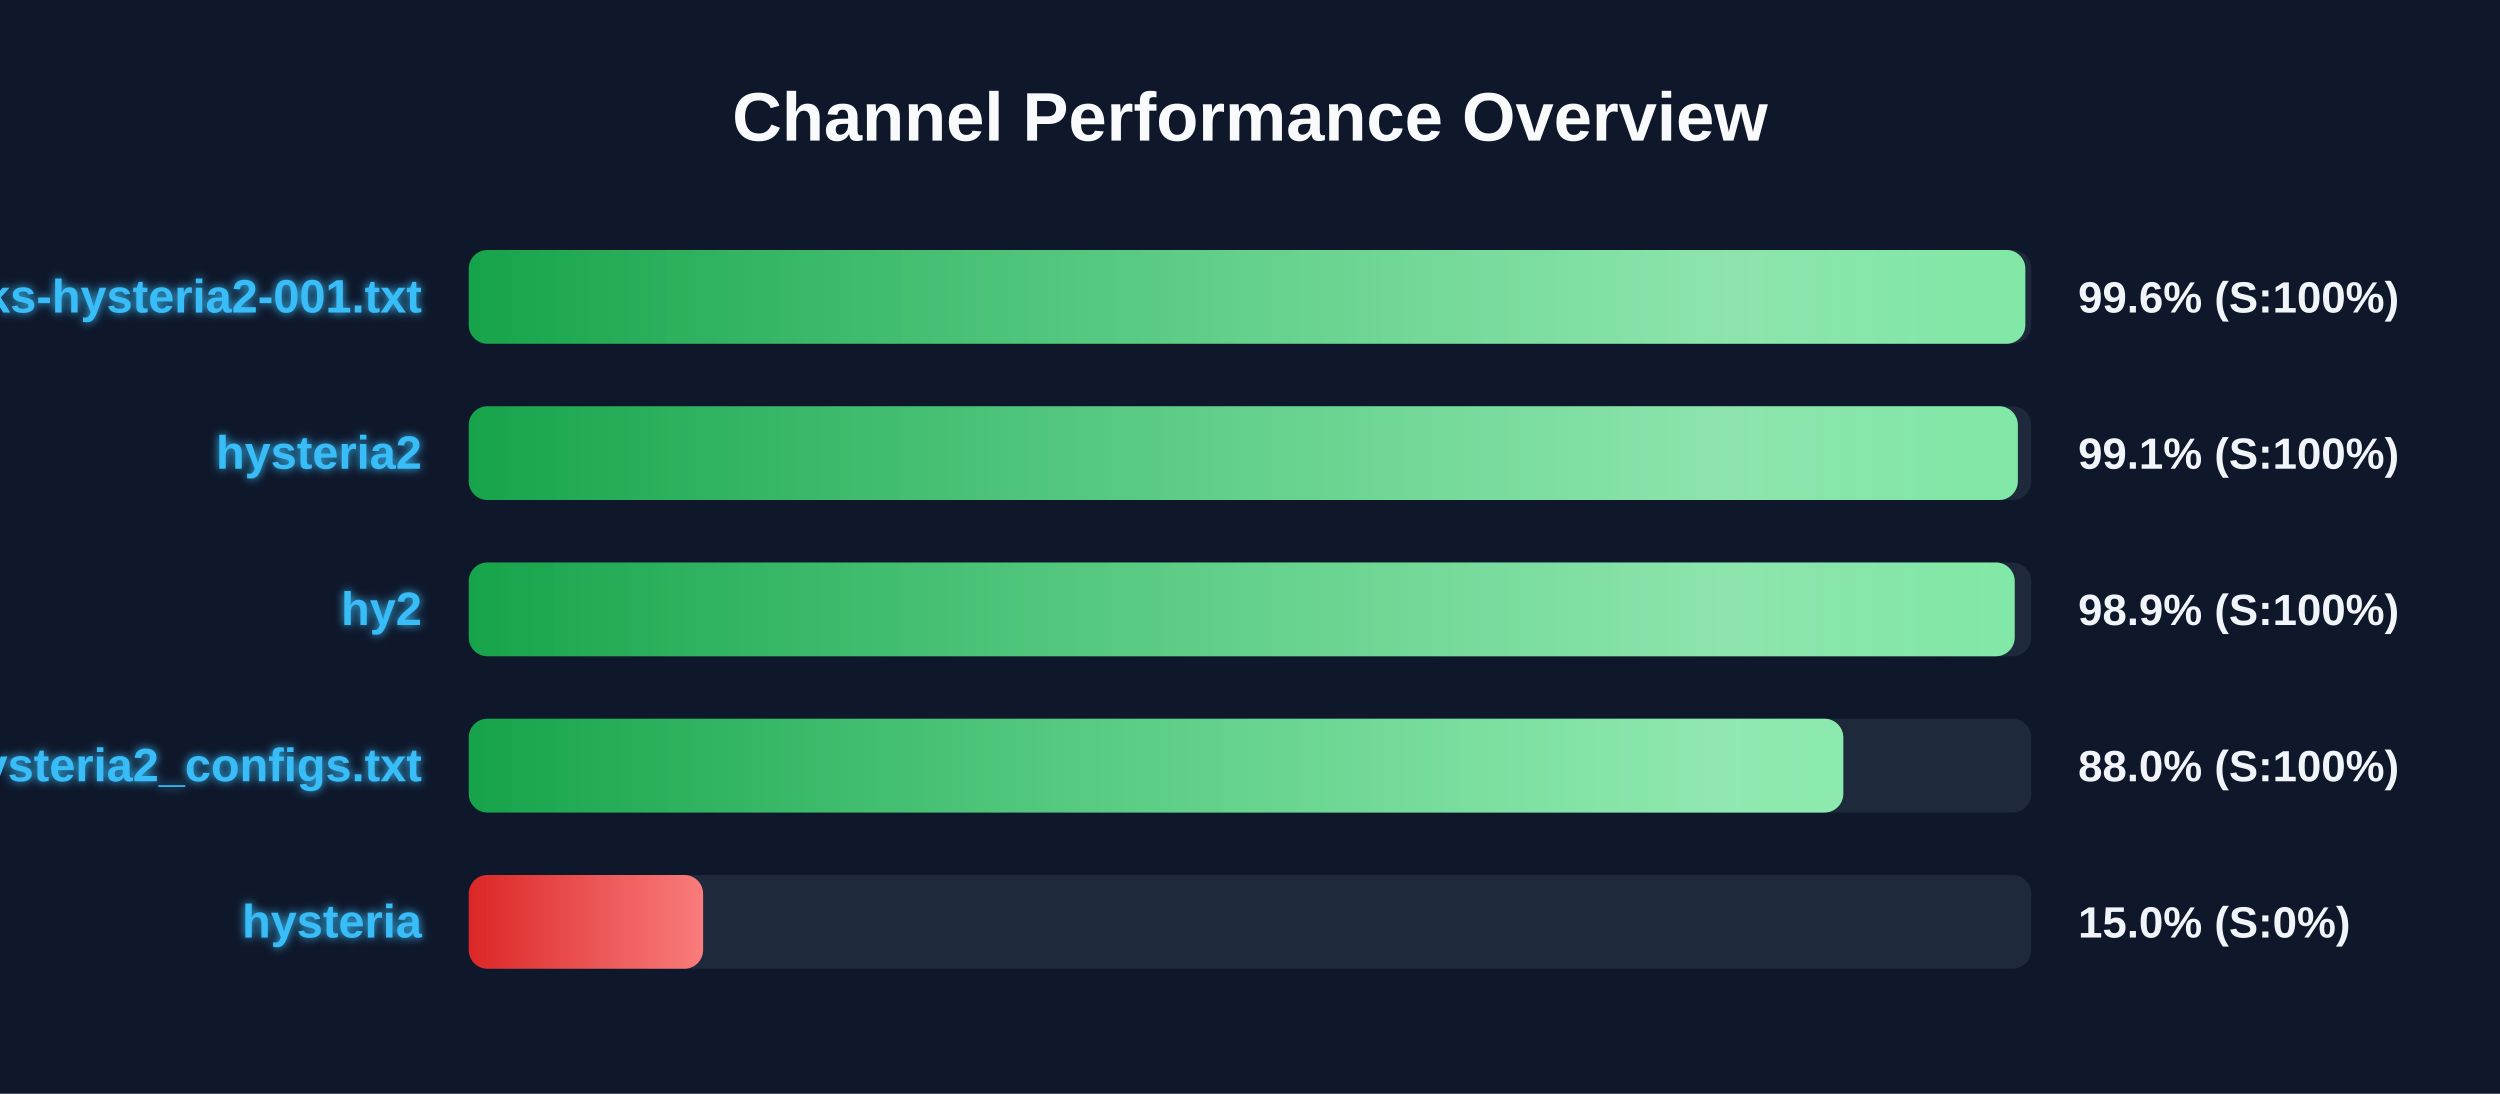
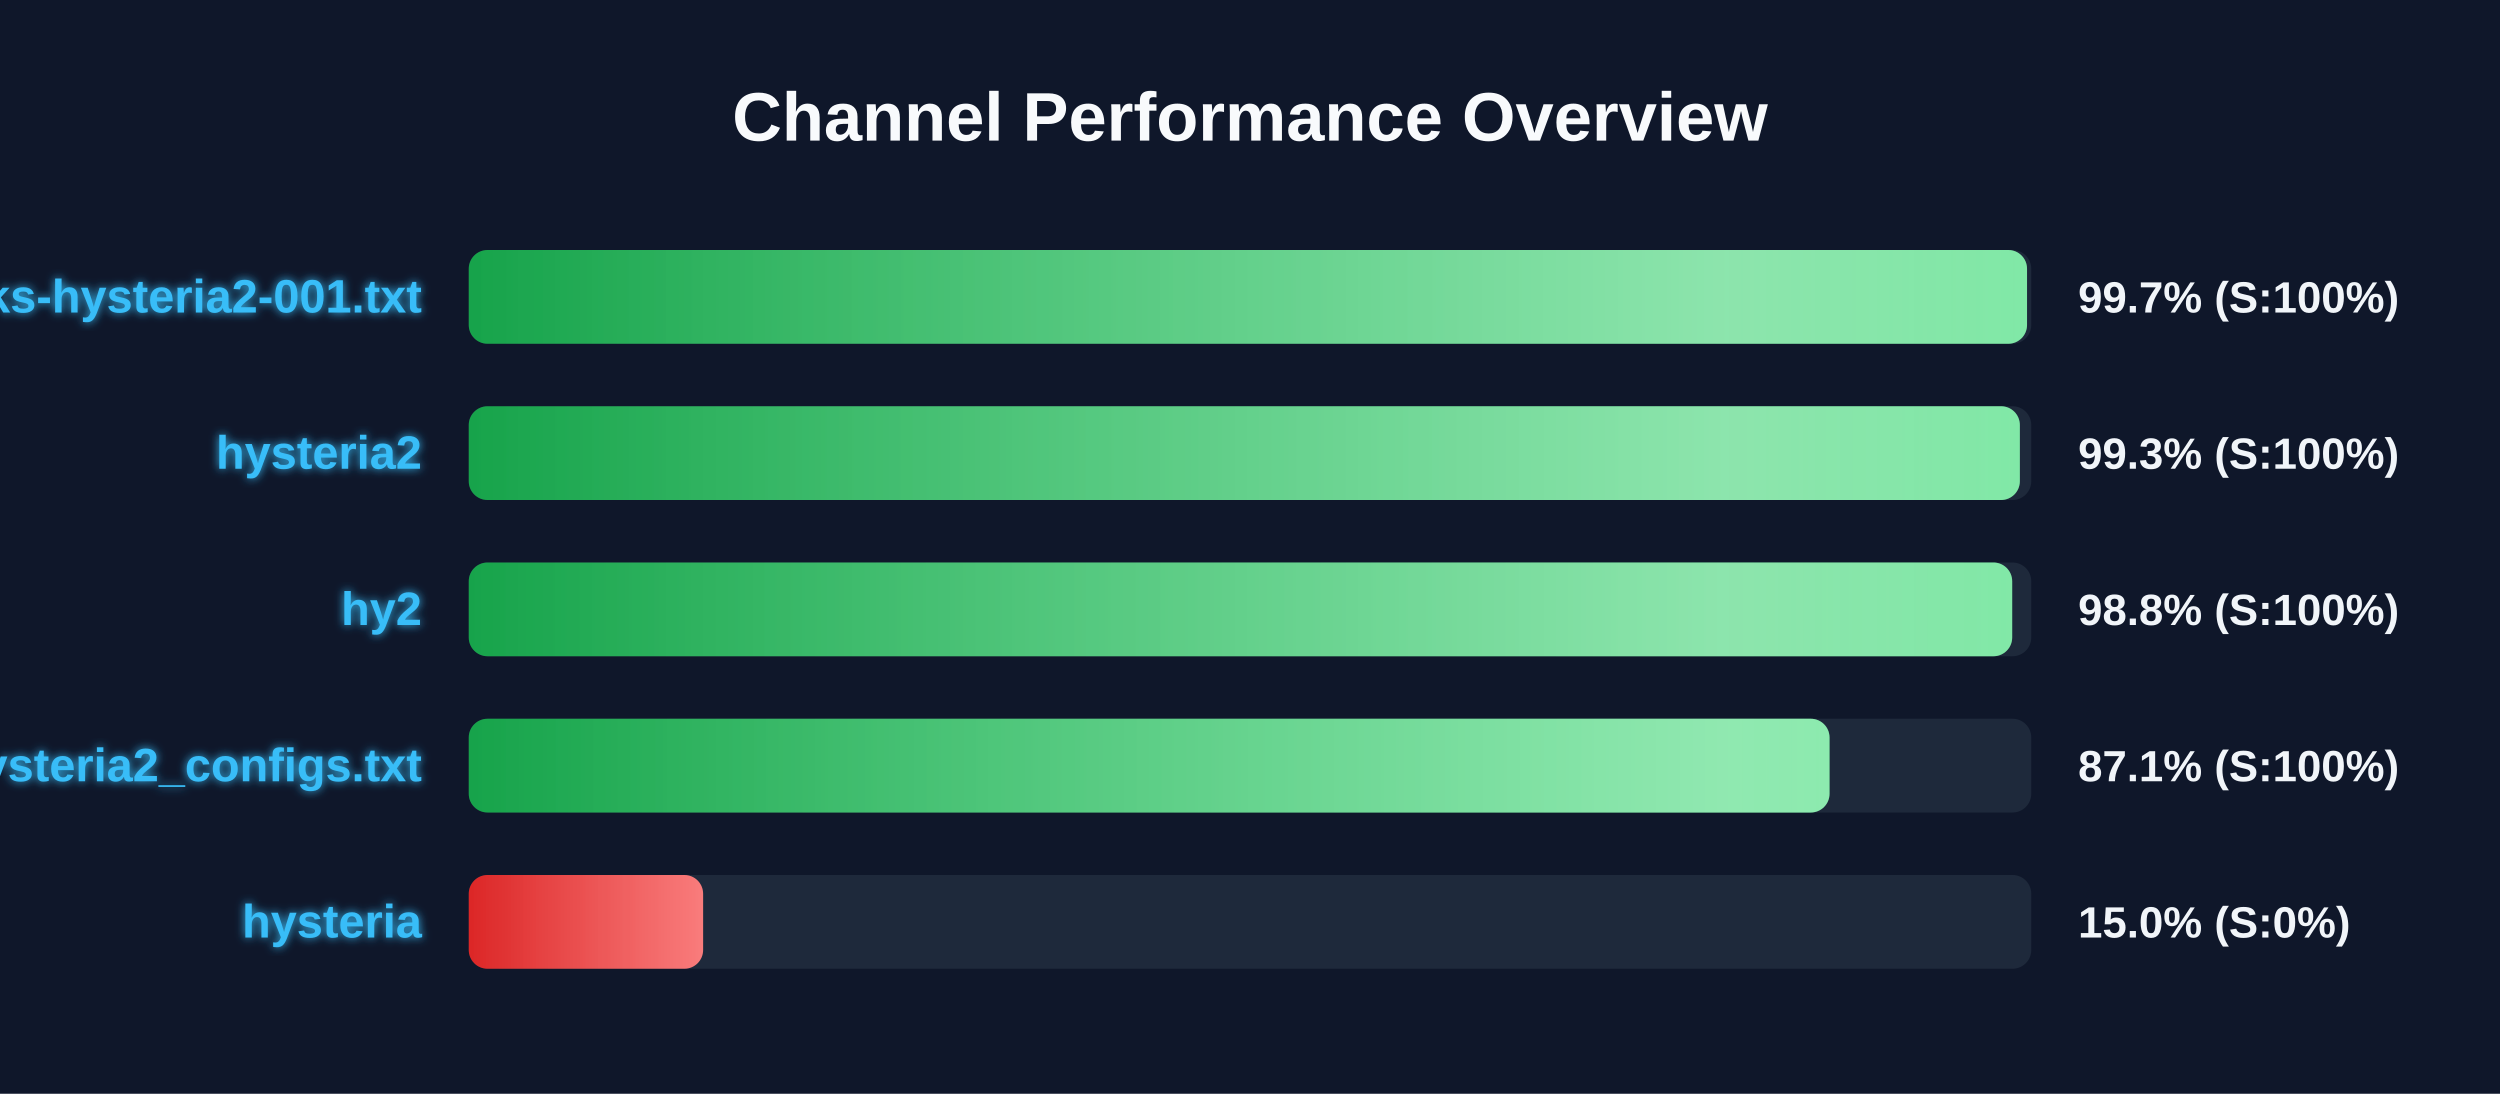
<svg xmlns="http://www.w3.org/2000/svg" width="800" height="350" version="1.1">
  <defs>
    <linearGradient id="grad-green" x1="0%" y1="0%" x2="100%" y2="0%">
      <stop offset="0%" stop-color="#16a34a" />
      <stop offset="100%" stop-color="#4ade80" />
    </linearGradient>
    <linearGradient id="grad-yellow" x1="0%" y1="0%" x2="100%" y2="0%">
      <stop offset="0%" stop-color="#ca8a04" />
      <stop offset="100%" stop-color="#fde047" />
    </linearGradient>
    <linearGradient id="grad-red" x1="0%" y1="0%" x2="100%" y2="0%">
      <stop offset="0%" stop-color="#dc2626" />
      <stop offset="100%" stop-color="#f87171" />
    </linearGradient>
    <linearGradient id="shimmer" x1="0%" y1="0%" x2="100%" y2="0%">
      <stop offset="0%" stop-color="rgba(255,255,255,0)" />
      <stop offset="50%" stop-color="rgba(255,255,255,0.4)" />
      <stop offset="100%" stop-color="rgba(255,255,255,0)" />
    </linearGradient>
    <filter id="glow" x="-20%" y="-20%" width="140%" height="140%">
      <feGaussianBlur stdDeviation="1.5" result="blur" />
      <feComposite in="SourceGraphic" in2="blur" operator="over" />
    </filter>
  </defs>
  <style>
        .bg-rect { fill: #0f172a; }
        .title { font: bold 22px 'Segoe UI', Arial, sans-serif; fill: #f8fafc; }
        .row { font: bold 15px 'Segoe UI', Arial, sans-serif; fill: #38bdf8; filter: url(#glow); }
        .score { font: bold 14px 'Segoe UI', Arial, sans-serif; fill: #f1f5f9; }
        @keyframes shimmer-anim {
            0% { transform: translateX(-100%); }
            100% { transform: translateX(200%); }
        }
        .shimmer-rect {
            animation: shimmer-anim 2.5s infinite linear;
        }
    </style>
  <rect width="100%" height="100%" class="bg-rect" />
  <text x="400" y="45" text-anchor="middle" class="title">Channel Performance Overview</text>
  <rect x="150" y="80" width="500" height="30" fill="#1e293b" rx="6" />
  <clipPath id="clip-0">
-     <rect x="150" y="80" width="498.1" height="30" rx="6" />
+     <rect x="150" y="80" width="498.65" height="30" rx="6" />
  </clipPath>
-   <rect x="150" y="80" width="498.1" height="30" fill="url(#grad-green)" rx="6" />
+   <rect x="150" y="80" width="498.65" height="30" fill="url(#grad-green)" rx="6" />
  <g clip-path="url(#clip-0)">
    <rect x="150" y="80" width="100%" height="30" fill="url(#shimmer)" class="shimmer-rect" />
  </g>
  <text x="135" y="100" text-anchor="end" class="row">EbraSha-Protocol-Chunks-hysteria2-001.txt</text>
-   <text x="665" y="100" text-anchor="start" class="score">99.6% (S:100%)</text>
+   <text x="665" y="100" text-anchor="start" class="score">99.7% (S:100%)</text>
  <rect x="150" y="130" width="500" height="30" fill="#1e293b" rx="6" />
  <clipPath id="clip-1">
-     <rect x="150" y="130" width="495.7" height="30" rx="6" />
+     <rect x="150" y="130" width="496.35" height="30" rx="6" />
  </clipPath>
-   <rect x="150" y="130" width="495.7" height="30" fill="url(#grad-green)" rx="6" />
+   <rect x="150" y="130" width="496.35" height="30" fill="url(#grad-green)" rx="6" />
  <g clip-path="url(#clip-1)">
    <rect x="150" y="130" width="100%" height="30" fill="url(#shimmer)" class="shimmer-rect" />
  </g>
  <text x="135" y="150" text-anchor="end" class="row">hysteria2</text>
-   <text x="665" y="150" text-anchor="start" class="score">99.1% (S:100%)</text>
+   <text x="665" y="150" text-anchor="start" class="score">99.3% (S:100%)</text>
  <rect x="150" y="180" width="500" height="30" fill="#1e293b" rx="6" />
  <clipPath id="clip-2">
-     <rect x="150" y="180" width="494.7" height="30" rx="6" />
+     <rect x="150" y="180" width="493.9" height="30" rx="6" />
  </clipPath>
-   <rect x="150" y="180" width="494.7" height="30" fill="url(#grad-green)" rx="6" />
+   <rect x="150" y="180" width="493.9" height="30" fill="url(#grad-green)" rx="6" />
  <g clip-path="url(#clip-2)">
    <rect x="150" y="180" width="100%" height="30" fill="url(#shimmer)" class="shimmer-rect" />
  </g>
  <text x="135" y="200" text-anchor="end" class="row">hy2</text>
-   <text x="665" y="200" text-anchor="start" class="score">98.9% (S:100%)</text>
+   <text x="665" y="200" text-anchor="start" class="score">98.8% (S:100%)</text>
  <rect x="150" y="230" width="500" height="30" fill="#1e293b" rx="6" />
  <clipPath id="clip-3">
-     <rect x="150" y="230" width="439.85" height="30" rx="6" />
+     <rect x="150" y="230" width="435.45" height="30" rx="6" />
  </clipPath>
-   <rect x="150" y="230" width="439.85" height="30" fill="url(#grad-green)" rx="6" />
+   <rect x="150" y="230" width="435.45" height="30" fill="url(#grad-green)" rx="6" />
  <g clip-path="url(#clip-3)">
    <rect x="150" y="230" width="100%" height="30" fill="url(#shimmer)" class="shimmer-rect" />
  </g>
  <text x="135" y="250" text-anchor="end" class="row">hysteria2_configs.txt</text>
-   <text x="665" y="250" text-anchor="start" class="score">88.0% (S:100%)</text>
+   <text x="665" y="250" text-anchor="start" class="score">87.1% (S:100%)</text>
  <rect x="150" y="280" width="500" height="30" fill="#1e293b" rx="6" />
  <clipPath id="clip-4">
    <rect x="150" y="280" width="75.0" height="30" rx="6" />
  </clipPath>
  <rect x="150" y="280" width="75.0" height="30" fill="url(#grad-red)" rx="6" />
  <g clip-path="url(#clip-4)">
    <rect x="150" y="280" width="100%" height="30" fill="url(#shimmer)" class="shimmer-rect" />
  </g>
  <text x="135" y="300" text-anchor="end" class="row">hysteria</text>
  <text x="665" y="300" text-anchor="start" class="score">15.0% (S:0%)</text>
</svg>
